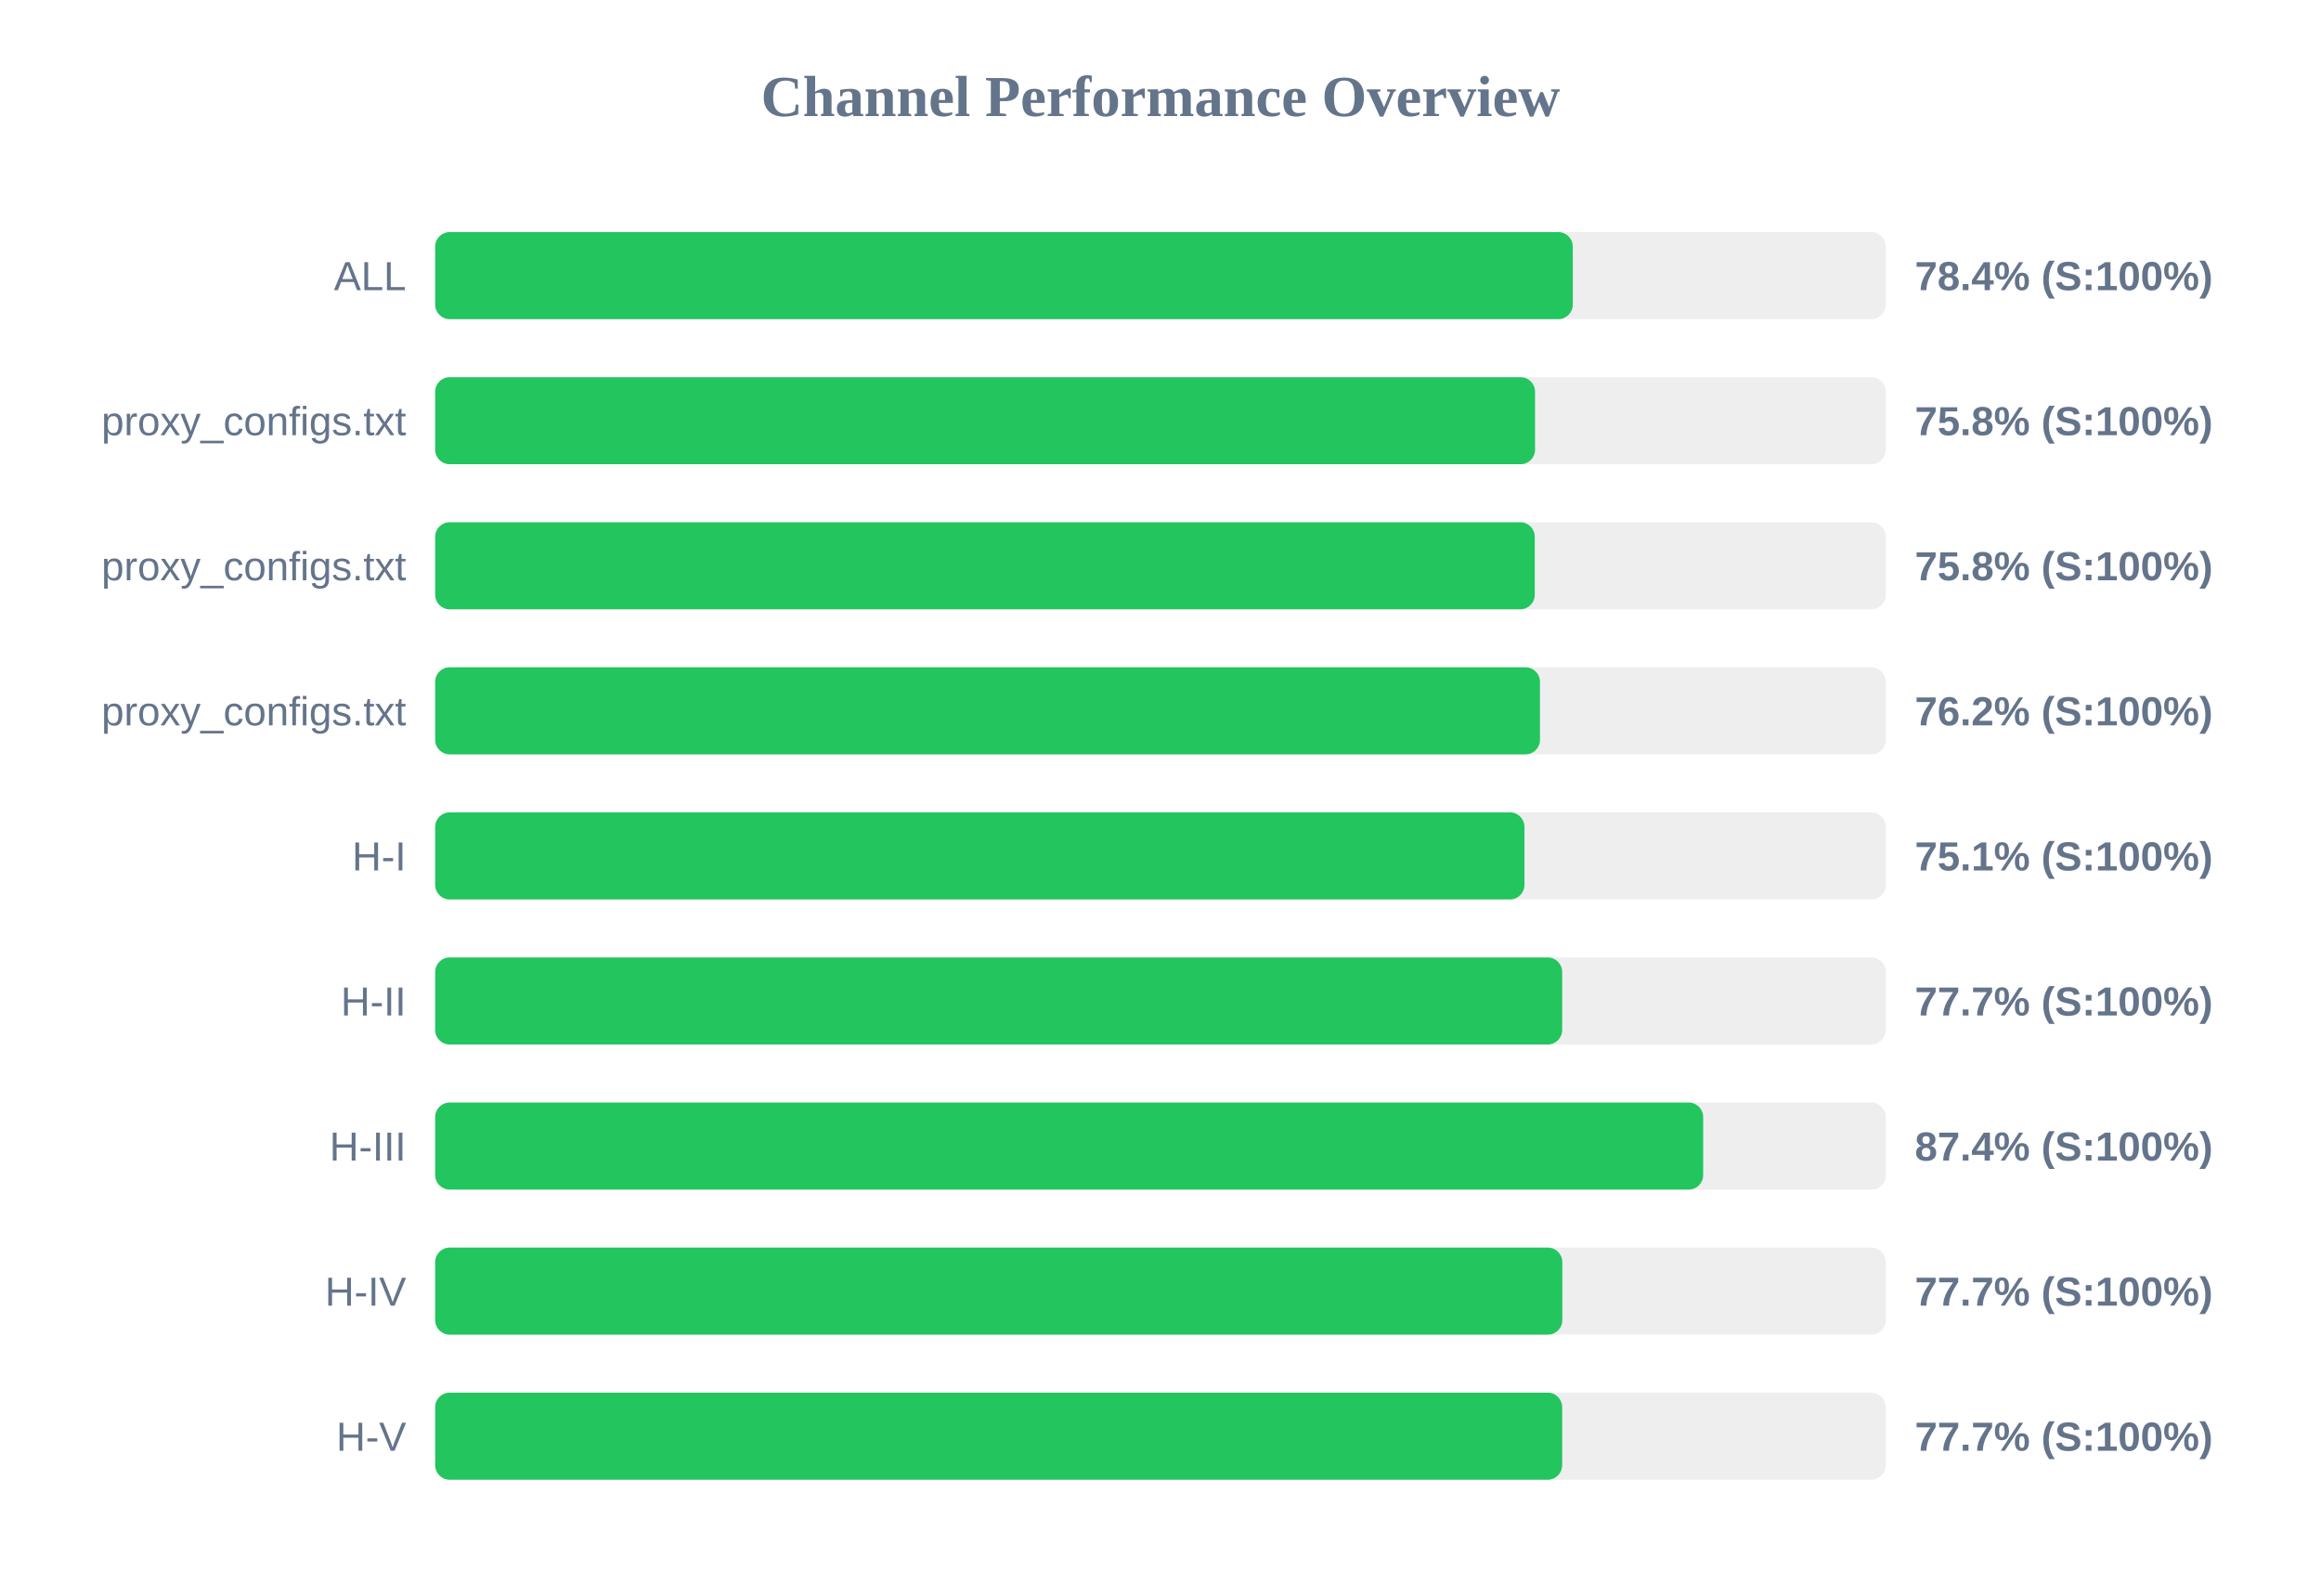
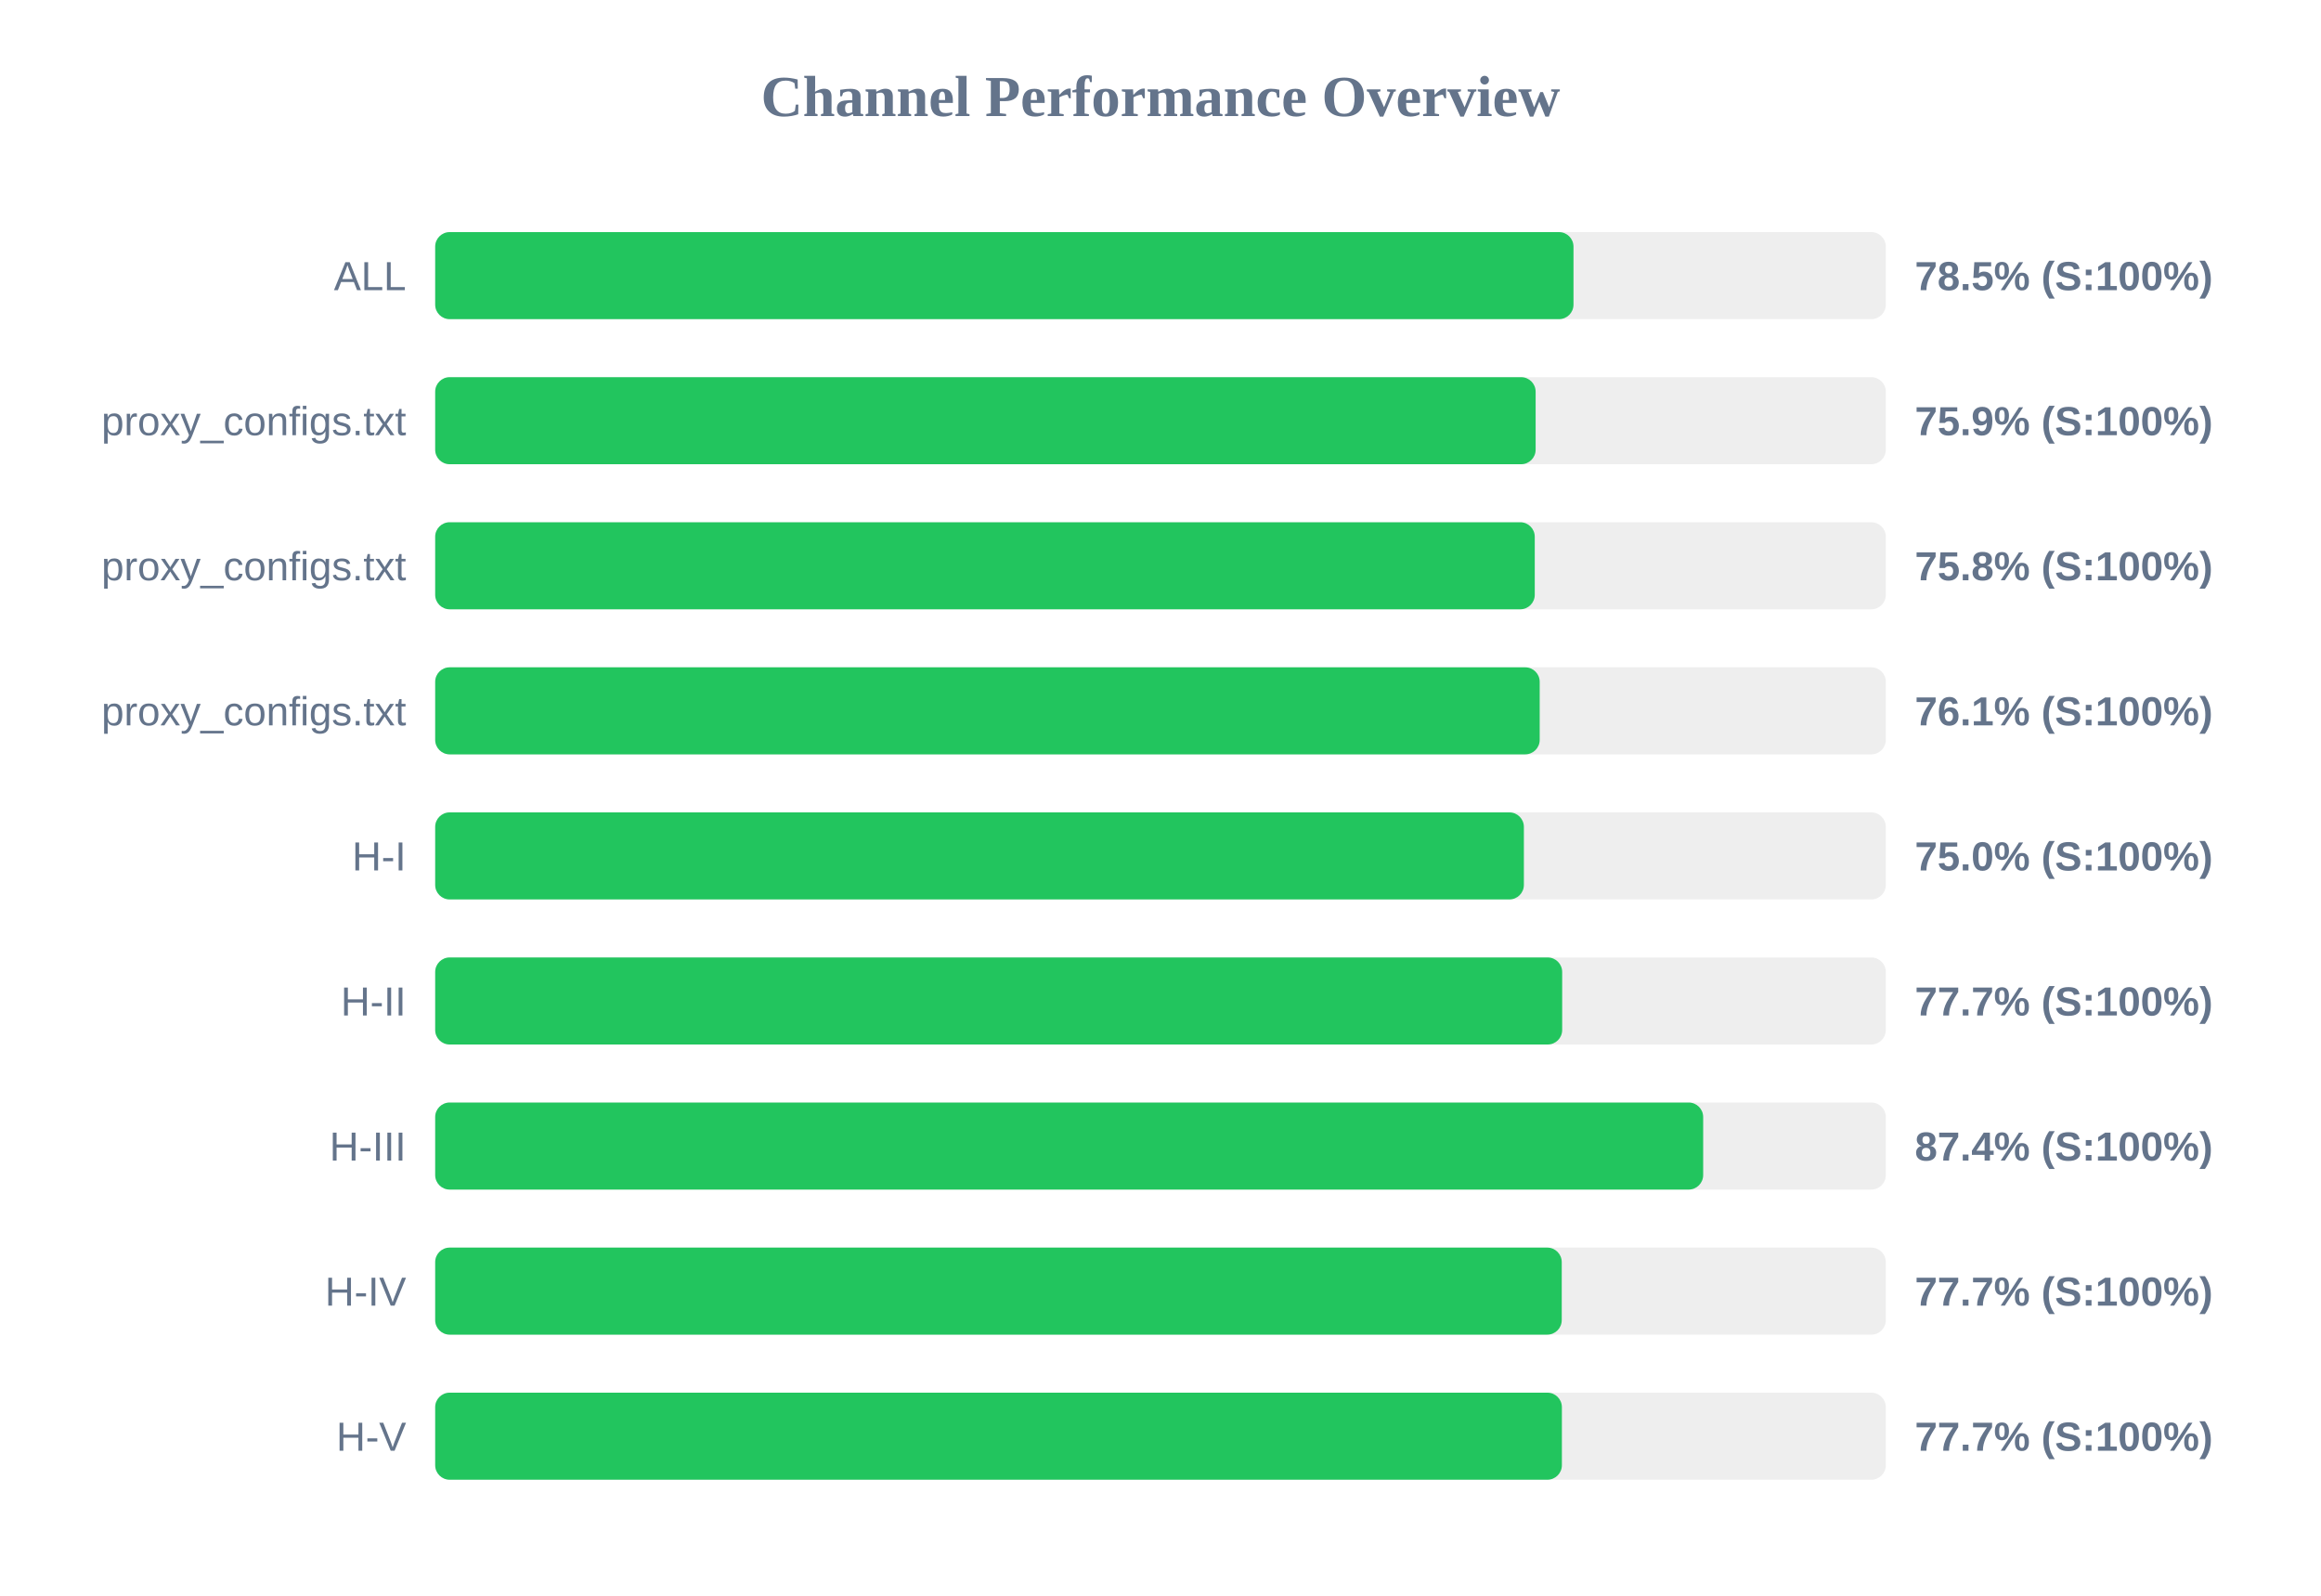
<svg xmlns="http://www.w3.org/2000/svg" width="800" height="550" version="1.1">
  <style>
        .row { font: 14px Arial; fill: #64748b; }
        .score { font: bold 14px Arial; fill: #64748b; }
    </style>
  <text x="400" y="40" text-anchor="middle" font-size="20px" font-weight="bold" fill="#64748b">Channel Performance Overview</text>
  <rect x="150" y="80" width="500" height="30" fill="#eee" rx="5" />
-   <rect x="150" y="80" width="392.1" height="30" fill="#22c55e" rx="5" />
+   <rect x="150" y="80" width="392.35" height="30" fill="#22c55e" rx="5" />
  <text x="140" y="100" text-anchor="end" class="row">ALL</text>
-   <text x="660" y="100" text-anchor="start" class="score">78.4% (S:100%)</text>
+   <text x="660" y="100" text-anchor="start" class="score">78.5% (S:100%)</text>
  <rect x="150" y="130" width="500" height="30" fill="#eee" rx="5" />
-   <rect x="150" y="130" width="379.1" height="30" fill="#22c55e" rx="5" />
+   <rect x="150" y="130" width="379.3" height="30" fill="#22c55e" rx="5" />
  <text x="140" y="150" text-anchor="end" class="row">proxy_configs.txt</text>
-   <text x="660" y="150" text-anchor="start" class="score">75.8% (S:100%)</text>
+   <text x="660" y="150" text-anchor="start" class="score">75.9% (S:100%)</text>
  <rect x="150" y="180" width="500" height="30" fill="#eee" rx="5" />
  <rect x="150" y="180" width="379.0" height="30" fill="#22c55e" rx="5" />
  <text x="140" y="200" text-anchor="end" class="row">proxy_configs.txt</text>
  <text x="660" y="200" text-anchor="start" class="score">75.8% (S:100%)</text>
  <rect x="150" y="230" width="500" height="30" fill="#eee" rx="5" />
-   <rect x="150" y="230" width="380.8" height="30" fill="#22c55e" rx="5" />
+   <rect x="150" y="230" width="380.7" height="30" fill="#22c55e" rx="5" />
  <text x="140" y="250" text-anchor="end" class="row">proxy_configs.txt</text>
-   <text x="660" y="250" text-anchor="start" class="score">76.2% (S:100%)</text>
+   <text x="660" y="250" text-anchor="start" class="score">76.1% (S:100%)</text>
  <rect x="150" y="280" width="500" height="30" fill="#eee" rx="5" />
-   <rect x="150" y="280" width="375.45" height="30" fill="#22c55e" rx="5" />
+   <rect x="150" y="280" width="375.25" height="30" fill="#22c55e" rx="5" />
  <text x="140" y="300" text-anchor="end" class="row">H-I</text>
-   <text x="660" y="300" text-anchor="start" class="score">75.1% (S:100%)</text>
+   <text x="660" y="300" text-anchor="start" class="score">75.0% (S:100%)</text>
  <rect x="150" y="330" width="500" height="30" fill="#eee" rx="5" />
  <rect x="150" y="330" width="388.45" height="30" fill="#22c55e" rx="5" />
  <text x="140" y="350" text-anchor="end" class="row">H-II</text>
  <text x="660" y="350" text-anchor="start" class="score">77.7% (S:100%)</text>
  <rect x="150" y="380" width="500" height="30" fill="#eee" rx="5" />
  <rect x="150" y="380" width="437.05" height="30" fill="#22c55e" rx="5" />
  <text x="140" y="400" text-anchor="end" class="row">H-III</text>
  <text x="660" y="400" text-anchor="start" class="score">87.4% (S:100%)</text>
  <rect x="150" y="430" width="500" height="30" fill="#eee" rx="5" />
-   <rect x="150" y="430" width="388.5" height="30" fill="#22c55e" rx="5" />
+   <rect x="150" y="430" width="388.3" height="30" fill="#22c55e" rx="5" />
  <text x="140" y="450" text-anchor="end" class="row">H-IV</text>
  <text x="660" y="450" text-anchor="start" class="score">77.7% (S:100%)</text>
  <rect x="150" y="480" width="500" height="30" fill="#eee" rx="5" />
-   <rect x="150" y="480" width="388.45" height="30" fill="#22c55e" rx="5" />
+   <rect x="150" y="480" width="388.35" height="30" fill="#22c55e" rx="5" />
  <text x="140" y="500" text-anchor="end" class="row">H-V</text>
  <text x="660" y="500" text-anchor="start" class="score">77.7% (S:100%)</text>
</svg>
